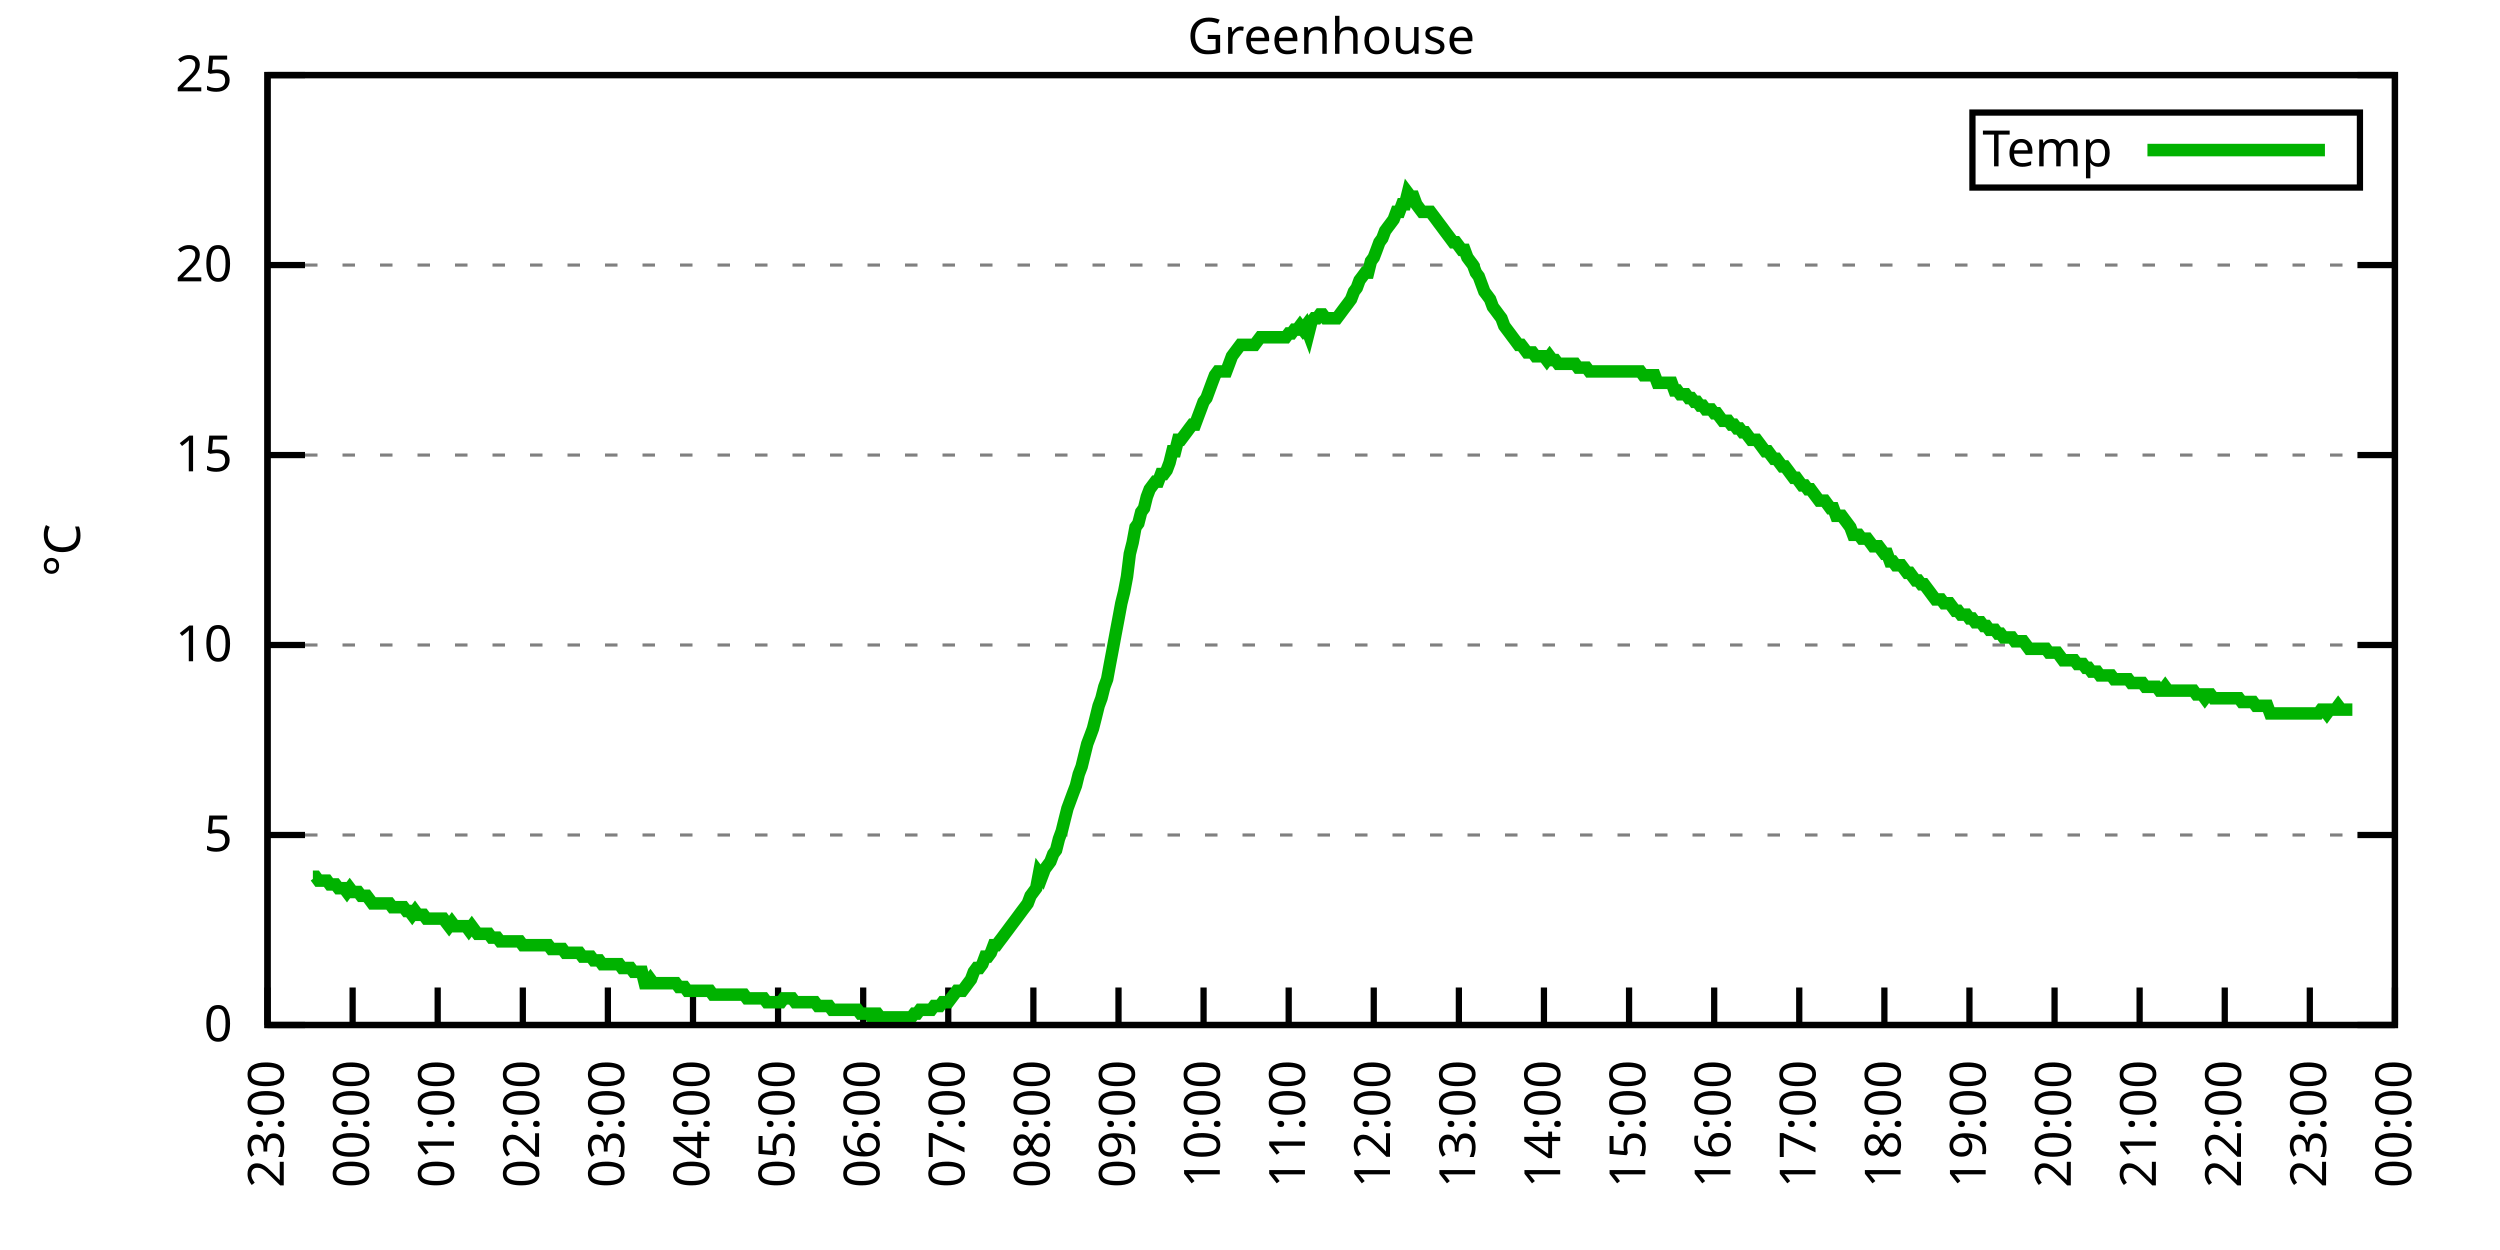
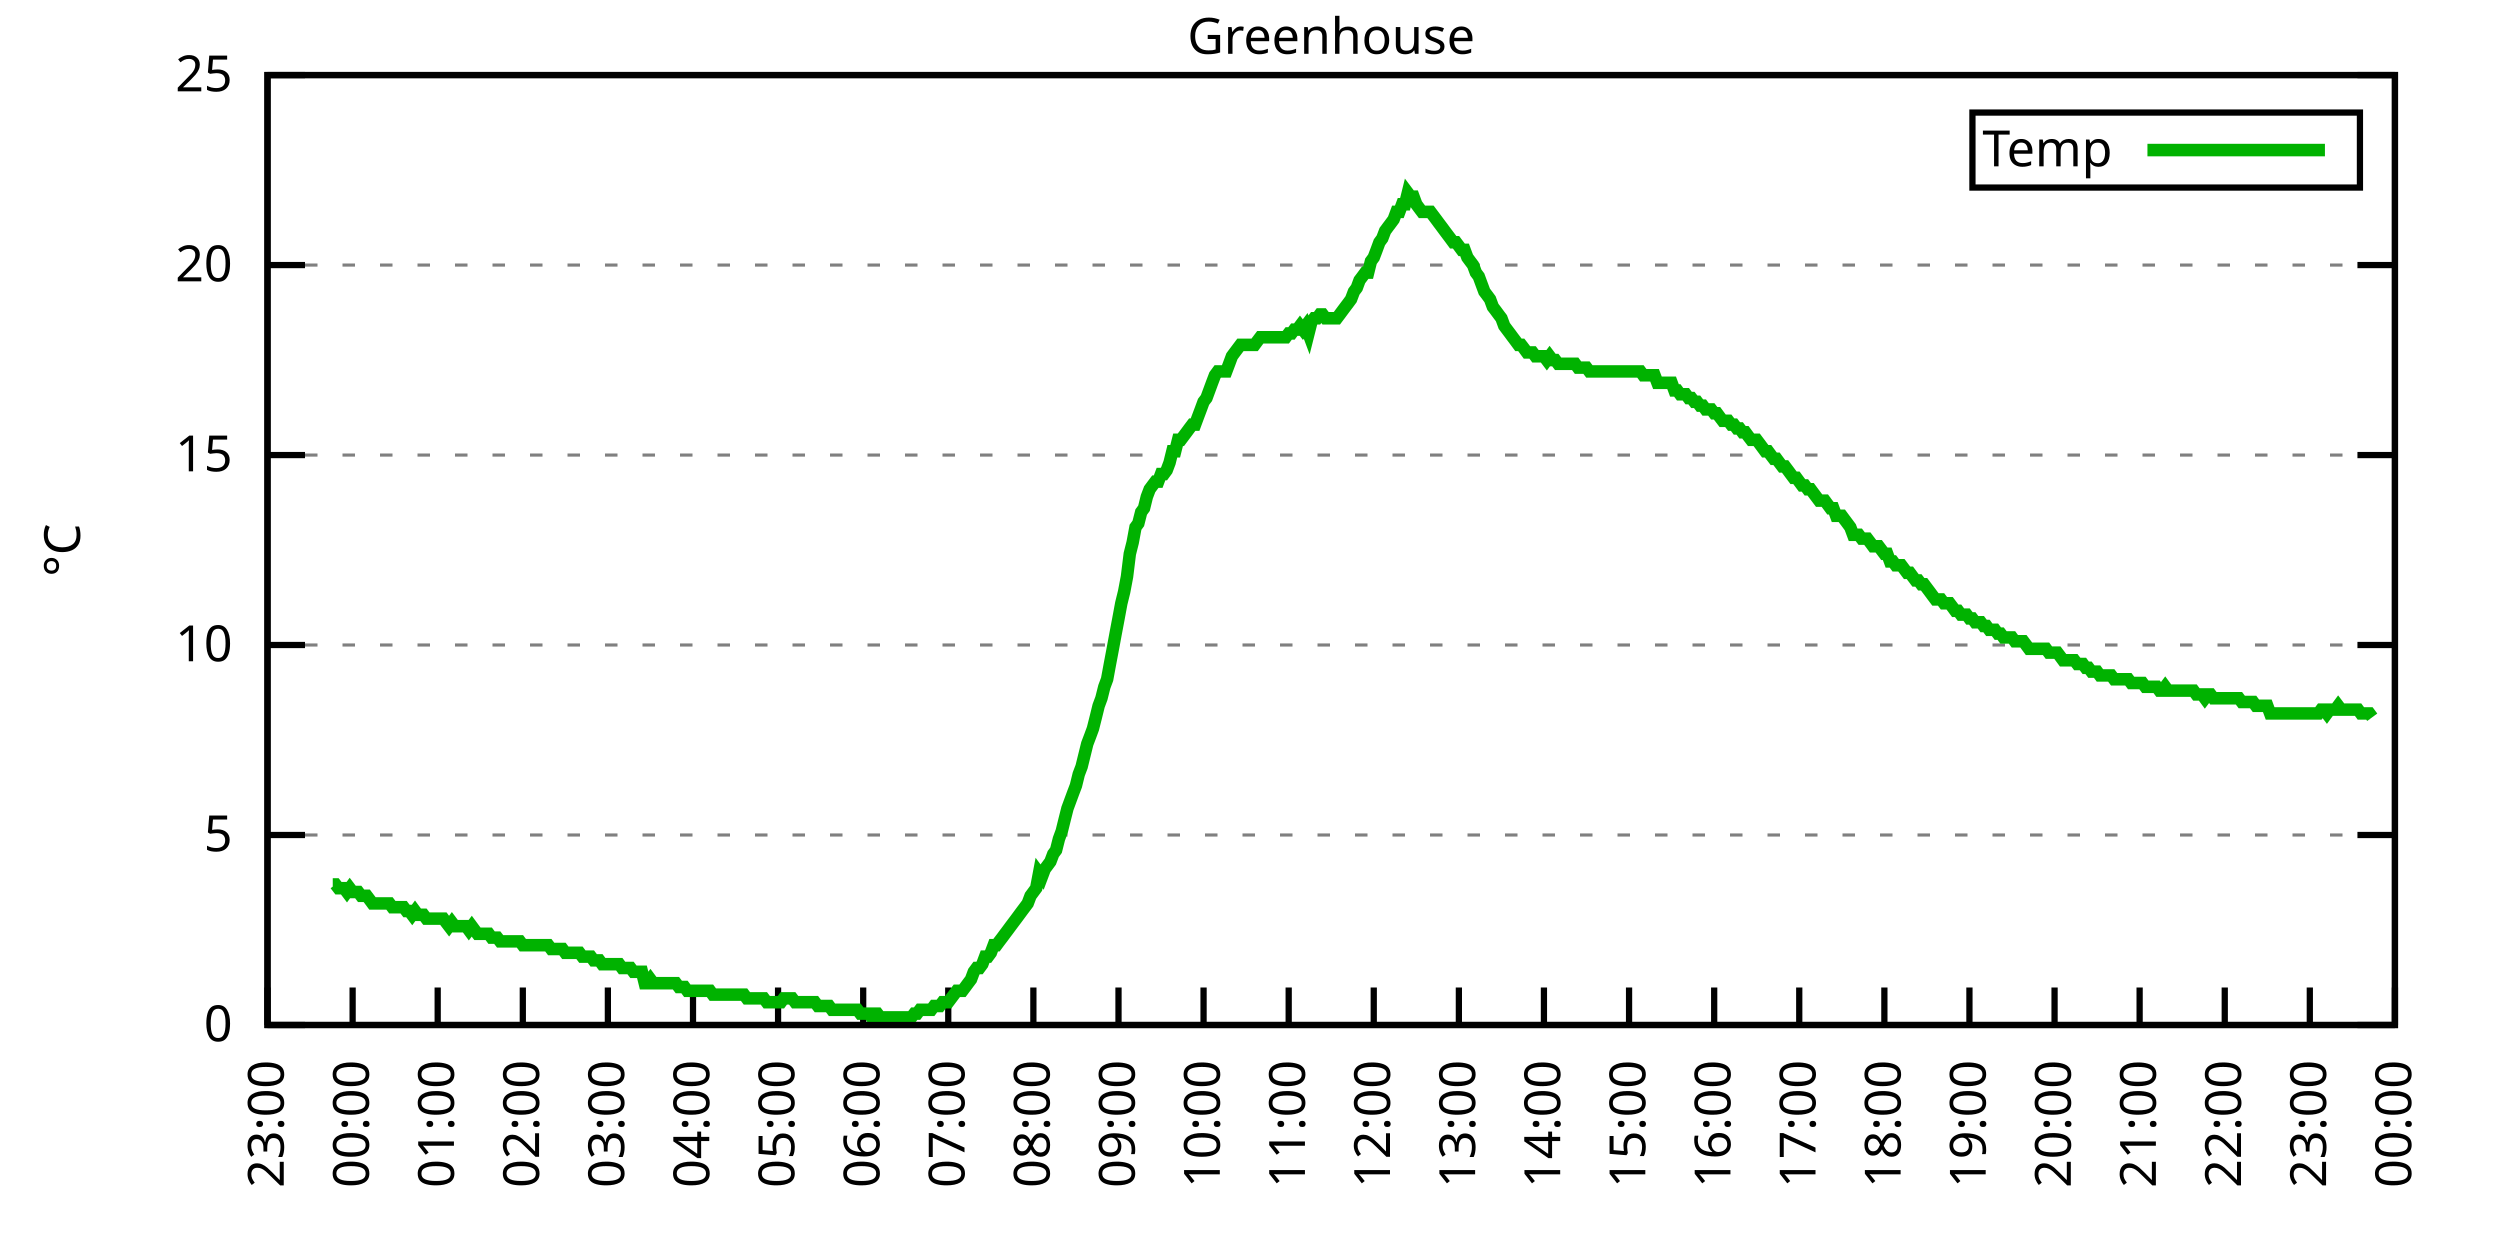
<svg xmlns="http://www.w3.org/2000/svg" xmlns:xlink="http://www.w3.org/1999/xlink" width="400" height="200" viewBox="0 0 400 200">
  <g id="gnuplot_canvas">
    <rect x="0" y="0" width="400" height="200" fill="none" />
    <defs>
      <circle id="gpDot" r="0.5" stroke-width="0.5" stroke="currentColor" />
      <path id="gpPt0" stroke-width="0.333" stroke="currentColor" d="M-1,0 h2 M0,-1 v2" />
      <path id="gpPt1" stroke-width="0.333" stroke="currentColor" d="M-1,-1 L1,1 M1,-1 L-1,1" />
      <path id="gpPt2" stroke-width="0.333" stroke="currentColor" d="M-1,0 L1,0 M0,-1 L0,1 M-1,-1 L1,1 M-1,1 L1,-1" />
      <rect id="gpPt3" stroke-width="0.333" stroke="currentColor" x="-1" y="-1" width="2" height="2" />
      <rect id="gpPt4" stroke-width="0.333" stroke="currentColor" fill="currentColor" x="-1" y="-1" width="2" height="2" />
      <circle id="gpPt5" stroke-width="0.333" stroke="currentColor" cx="0" cy="0" r="1" />
      <use xlink:href="#gpPt5" id="gpPt6" fill="currentColor" stroke="none" />
      <path id="gpPt7" stroke-width="0.333" stroke="currentColor" d="M0,-1.33 L-1.33,0.67 L1.33,0.67 z" />
      <use xlink:href="#gpPt7" id="gpPt8" fill="currentColor" stroke="none" />
      <use xlink:href="#gpPt7" id="gpPt9" stroke="currentColor" transform="rotate(180)" />
      <use xlink:href="#gpPt9" id="gpPt10" fill="currentColor" stroke="none" />
      <use xlink:href="#gpPt3" id="gpPt11" stroke="currentColor" transform="rotate(45)" />
      <use xlink:href="#gpPt11" id="gpPt12" fill="currentColor" stroke="none" />
      <path id="gpPt13" stroke-width="0.333" stroke="currentColor" d="M0,1.330 L1.265,0.411 L0.782,-1.067 L-0.782,-1.076 L-1.265,0.411 z" />
      <use xlink:href="#gpPt13" id="gpPt14" fill="currentColor" stroke="none" />
      <filter id="textbox" filterUnits="objectBoundingBox" x="0" y="0" height="1" width="1">
        <feFlood flood-color="white" flood-opacity="1" result="bgnd" />
        <feComposite in="SourceGraphic" in2="bgnd" operator="atop" />
      </filter>
      <filter id="greybox" filterUnits="objectBoundingBox" x="0" y="0" height="1" width="1">
        <feFlood flood-color="lightgrey" flood-opacity="1" result="grey" />
        <feComposite in="SourceGraphic" in2="grey" operator="atop" />
      </filter>
    </defs>
    <g fill="none" color="white" stroke="currentColor" stroke-width="1.00" stroke-linecap="butt" stroke-linejoin="miter">
</g>
    <g fill="none" color="black" stroke="currentColor" stroke-width="1.00" stroke-linecap="butt" stroke-linejoin="miter">
      <g stroke="none" shape-rendering="crispEdges">
        <polygon fill="rgb(255, 255, 255)" points="42.80,164.00 383.18,164.00 383.18,12.02 42.80,12.02 " />
      </g>
    </g>
    <g fill="none" color="black" stroke="currentColor" stroke-width="1.00" stroke-linecap="butt" stroke-linejoin="miter">
</g>
    <g fill="none" color="black" stroke="black" stroke-width="0.50" stroke-linecap="butt" stroke-linejoin="miter">
</g>
    <g fill="none" color="gray" stroke="currentColor" stroke-width="0.50" stroke-linecap="butt" stroke-linejoin="miter">
      <path stroke="gray" stroke-dasharray="2,4" class="gridline" d="M42.80,164.00 L383.19,164.00  " />
    </g>
    <g fill="none" color="gray" stroke="gray" stroke-width="1.00" stroke-linecap="butt" stroke-linejoin="miter">
</g>
    <g fill="none" color="black" stroke="currentColor" stroke-width="1.00" stroke-linecap="butt" stroke-linejoin="miter">
      <path stroke="black" d="M42.80,164.00 L48.80,164.00 M383.19,164.00 L377.19,164.00  " />
      <g transform="translate(37.20,166.60)" stroke="none" fill="black" font-family="Sans" font-size="8.00" text-anchor="end">
        <text>
          <tspan font-family="Sans"> 0</tspan>
        </text>
      </g>
    </g>
    <g fill="none" color="black" stroke="currentColor" stroke-width="1.00" stroke-linecap="butt" stroke-linejoin="miter">
</g>
    <g fill="none" color="black" stroke="black" stroke-width="0.50" stroke-linecap="butt" stroke-linejoin="miter">
</g>
    <g fill="none" color="gray" stroke="currentColor" stroke-width="0.50" stroke-linecap="butt" stroke-linejoin="miter">
      <path stroke="gray" stroke-dasharray="2,4" class="gridline" d="M42.80,133.60 L383.19,133.60  " />
    </g>
    <g fill="none" color="gray" stroke="gray" stroke-width="1.00" stroke-linecap="butt" stroke-linejoin="miter">
</g>
    <g fill="none" color="black" stroke="currentColor" stroke-width="1.00" stroke-linecap="butt" stroke-linejoin="miter">
      <path stroke="black" d="M42.80,133.60 L48.80,133.60 M383.19,133.60 L377.19,133.60  " />
      <g transform="translate(37.20,136.20)" stroke="none" fill="black" font-family="Sans" font-size="8.00" text-anchor="end">
        <text>
          <tspan font-family="Sans"> 5</tspan>
        </text>
      </g>
    </g>
    <g fill="none" color="black" stroke="currentColor" stroke-width="1.00" stroke-linecap="butt" stroke-linejoin="miter">
</g>
    <g fill="none" color="black" stroke="black" stroke-width="0.50" stroke-linecap="butt" stroke-linejoin="miter">
</g>
    <g fill="none" color="gray" stroke="currentColor" stroke-width="0.50" stroke-linecap="butt" stroke-linejoin="miter">
      <path stroke="gray" stroke-dasharray="2,4" class="gridline" d="M42.80,103.20 L383.19,103.20  " />
    </g>
    <g fill="none" color="gray" stroke="gray" stroke-width="1.00" stroke-linecap="butt" stroke-linejoin="miter">
</g>
    <g fill="none" color="black" stroke="currentColor" stroke-width="1.00" stroke-linecap="butt" stroke-linejoin="miter">
      <path stroke="black" d="M42.80,103.20 L48.80,103.20 M383.19,103.20 L377.19,103.20  " />
      <g transform="translate(37.20,105.80)" stroke="none" fill="black" font-family="Sans" font-size="8.00" text-anchor="end">
        <text>
          <tspan font-family="Sans"> 10</tspan>
        </text>
      </g>
    </g>
    <g fill="none" color="black" stroke="currentColor" stroke-width="1.00" stroke-linecap="butt" stroke-linejoin="miter">
</g>
    <g fill="none" color="black" stroke="black" stroke-width="0.50" stroke-linecap="butt" stroke-linejoin="miter">
</g>
    <g fill="none" color="gray" stroke="currentColor" stroke-width="0.50" stroke-linecap="butt" stroke-linejoin="miter">
      <path stroke="gray" stroke-dasharray="2,4" class="gridline" d="M42.80,72.81 L383.19,72.81  " />
    </g>
    <g fill="none" color="gray" stroke="gray" stroke-width="1.00" stroke-linecap="butt" stroke-linejoin="miter">
</g>
    <g fill="none" color="black" stroke="currentColor" stroke-width="1.00" stroke-linecap="butt" stroke-linejoin="miter">
      <path stroke="black" d="M42.80,72.81 L48.80,72.81 M383.19,72.81 L377.19,72.81  " />
      <g transform="translate(37.20,75.41)" stroke="none" fill="black" font-family="Sans" font-size="8.00" text-anchor="end">
        <text>
          <tspan font-family="Sans"> 15</tspan>
        </text>
      </g>
    </g>
    <g fill="none" color="black" stroke="currentColor" stroke-width="1.00" stroke-linecap="butt" stroke-linejoin="miter">
</g>
    <g fill="none" color="black" stroke="black" stroke-width="0.50" stroke-linecap="butt" stroke-linejoin="miter">
</g>
    <g fill="none" color="gray" stroke="currentColor" stroke-width="0.50" stroke-linecap="butt" stroke-linejoin="miter">
      <path stroke="gray" stroke-dasharray="2,4" class="gridline" d="M42.80,42.41 L383.19,42.41  " />
    </g>
    <g fill="none" color="gray" stroke="gray" stroke-width="1.00" stroke-linecap="butt" stroke-linejoin="miter">
</g>
    <g fill="none" color="black" stroke="currentColor" stroke-width="1.00" stroke-linecap="butt" stroke-linejoin="miter">
      <path stroke="black" d="M42.80,42.41 L48.80,42.41 M383.19,42.41 L377.19,42.41  " />
      <g transform="translate(37.20,45.01)" stroke="none" fill="black" font-family="Sans" font-size="8.00" text-anchor="end">
        <text>
          <tspan font-family="Sans"> 20</tspan>
        </text>
      </g>
    </g>
    <g fill="none" color="black" stroke="currentColor" stroke-width="1.00" stroke-linecap="butt" stroke-linejoin="miter">
</g>
    <g fill="none" color="black" stroke="black" stroke-width="0.50" stroke-linecap="butt" stroke-linejoin="miter">
</g>
    <g fill="none" color="gray" stroke="currentColor" stroke-width="0.50" stroke-linecap="butt" stroke-linejoin="miter">
      <path stroke="gray" stroke-dasharray="2,4" class="gridline" d="M42.80,12.01 L383.19,12.01  " />
    </g>
    <g fill="none" color="gray" stroke="gray" stroke-width="1.00" stroke-linecap="butt" stroke-linejoin="miter">
</g>
    <g fill="none" color="black" stroke="currentColor" stroke-width="1.00" stroke-linecap="butt" stroke-linejoin="miter">
      <path stroke="black" d="M42.80,12.01 L48.80,12.01 M383.19,12.01 L377.19,12.01  " />
      <g transform="translate(37.20,14.61)" stroke="none" fill="black" font-family="Sans" font-size="8.00" text-anchor="end">
        <text>
          <tspan font-family="Sans"> 25</tspan>
        </text>
      </g>
    </g>
    <g fill="none" color="black" stroke="currentColor" stroke-width="1.00" stroke-linecap="butt" stroke-linejoin="miter">
      <path stroke="black" d="M42.80,164.00 L42.80,158.00  " />
      <g transform="translate(45.40,169.60) rotate(270.00)" stroke="none" fill="black" font-family="Sans" font-size="8.00" text-anchor="end">
        <text>
          <tspan font-family="Sans">23:00</tspan>
        </text>
      </g>
    </g>
    <g fill="none" color="black" stroke="currentColor" stroke-width="1.00" stroke-linecap="butt" stroke-linejoin="miter">
      <path stroke="black" d="M56.42,164.00 L56.42,158.00  " />
      <g transform="translate(59.02,169.60) rotate(270.00)" stroke="none" fill="black" font-family="Sans" font-size="8.00" text-anchor="end">
        <text>
          <tspan font-family="Sans">00:00</tspan>
        </text>
      </g>
    </g>
    <g fill="none" color="black" stroke="currentColor" stroke-width="1.00" stroke-linecap="butt" stroke-linejoin="miter">
      <path stroke="black" d="M70.03,164.00 L70.03,158.00  " />
      <g transform="translate(72.63,169.60) rotate(270.00)" stroke="none" fill="black" font-family="Sans" font-size="8.00" text-anchor="end">
        <text>
          <tspan font-family="Sans">01:00</tspan>
        </text>
      </g>
    </g>
    <g fill="none" color="black" stroke="currentColor" stroke-width="1.00" stroke-linecap="butt" stroke-linejoin="miter">
      <path stroke="black" d="M83.65,164.00 L83.65,158.00  " />
      <g transform="translate(86.25,169.60) rotate(270.00)" stroke="none" fill="black" font-family="Sans" font-size="8.00" text-anchor="end">
        <text>
          <tspan font-family="Sans">02:00</tspan>
        </text>
      </g>
    </g>
    <g fill="none" color="black" stroke="currentColor" stroke-width="1.00" stroke-linecap="butt" stroke-linejoin="miter">
      <path stroke="black" d="M97.26,164.00 L97.26,158.00  " />
      <g transform="translate(99.86,169.60) rotate(270.00)" stroke="none" fill="black" font-family="Sans" font-size="8.00" text-anchor="end">
        <text>
          <tspan font-family="Sans">03:00</tspan>
        </text>
      </g>
    </g>
    <g fill="none" color="black" stroke="currentColor" stroke-width="1.00" stroke-linecap="butt" stroke-linejoin="miter">
      <path stroke="black" d="M110.88,164.00 L110.88,158.00  " />
      <g transform="translate(113.48,169.60) rotate(270.00)" stroke="none" fill="black" font-family="Sans" font-size="8.00" text-anchor="end">
        <text>
          <tspan font-family="Sans">04:00</tspan>
        </text>
      </g>
    </g>
    <g fill="none" color="black" stroke="currentColor" stroke-width="1.00" stroke-linecap="butt" stroke-linejoin="miter">
      <path stroke="black" d="M124.49,164.00 L124.49,158.00  " />
      <g transform="translate(127.09,169.60) rotate(270.00)" stroke="none" fill="black" font-family="Sans" font-size="8.00" text-anchor="end">
        <text>
          <tspan font-family="Sans">05:00</tspan>
        </text>
      </g>
    </g>
    <g fill="none" color="black" stroke="currentColor" stroke-width="1.00" stroke-linecap="butt" stroke-linejoin="miter">
      <path stroke="black" d="M138.11,164.00 L138.11,158.00  " />
      <g transform="translate(140.71,169.60) rotate(270.00)" stroke="none" fill="black" font-family="Sans" font-size="8.00" text-anchor="end">
        <text>
          <tspan font-family="Sans">06:00</tspan>
        </text>
      </g>
    </g>
    <g fill="none" color="black" stroke="currentColor" stroke-width="1.00" stroke-linecap="butt" stroke-linejoin="miter">
      <path stroke="black" d="M151.72,164.00 L151.72,158.00  " />
      <g transform="translate(154.32,169.60) rotate(270.00)" stroke="none" fill="black" font-family="Sans" font-size="8.00" text-anchor="end">
        <text>
          <tspan font-family="Sans">07:00</tspan>
        </text>
      </g>
    </g>
    <g fill="none" color="black" stroke="currentColor" stroke-width="1.00" stroke-linecap="butt" stroke-linejoin="miter">
      <path stroke="black" d="M165.34,164.00 L165.34,158.00  " />
      <g transform="translate(167.94,169.60) rotate(270.00)" stroke="none" fill="black" font-family="Sans" font-size="8.00" text-anchor="end">
        <text>
          <tspan font-family="Sans">08:00</tspan>
        </text>
      </g>
    </g>
    <g fill="none" color="black" stroke="currentColor" stroke-width="1.00" stroke-linecap="butt" stroke-linejoin="miter">
      <path stroke="black" d="M178.96,164.00 L178.96,158.00  " />
      <g transform="translate(181.56,169.60) rotate(270.00)" stroke="none" fill="black" font-family="Sans" font-size="8.00" text-anchor="end">
        <text>
          <tspan font-family="Sans">09:00</tspan>
        </text>
      </g>
    </g>
    <g fill="none" color="black" stroke="currentColor" stroke-width="1.00" stroke-linecap="butt" stroke-linejoin="miter">
      <path stroke="black" d="M192.57,164.00 L192.57,158.00  " />
      <g transform="translate(195.17,169.60) rotate(270.00)" stroke="none" fill="black" font-family="Sans" font-size="8.00" text-anchor="end">
        <text>
          <tspan font-family="Sans">10:00</tspan>
        </text>
      </g>
    </g>
    <g fill="none" color="black" stroke="currentColor" stroke-width="1.00" stroke-linecap="butt" stroke-linejoin="miter">
      <path stroke="black" d="M206.19,164.00 L206.19,158.00  " />
      <g transform="translate(208.79,169.60) rotate(270.00)" stroke="none" fill="black" font-family="Sans" font-size="8.00" text-anchor="end">
        <text>
          <tspan font-family="Sans">11:00</tspan>
        </text>
      </g>
    </g>
    <g fill="none" color="black" stroke="currentColor" stroke-width="1.00" stroke-linecap="butt" stroke-linejoin="miter">
      <path stroke="black" d="M219.80,164.00 L219.80,158.00  " />
      <g transform="translate(222.40,169.60) rotate(270.00)" stroke="none" fill="black" font-family="Sans" font-size="8.00" text-anchor="end">
        <text>
          <tspan font-family="Sans">12:00</tspan>
        </text>
      </g>
    </g>
    <g fill="none" color="black" stroke="currentColor" stroke-width="1.00" stroke-linecap="butt" stroke-linejoin="miter">
      <path stroke="black" d="M233.42,164.00 L233.42,158.00  " />
      <g transform="translate(236.02,169.60) rotate(270.00)" stroke="none" fill="black" font-family="Sans" font-size="8.00" text-anchor="end">
        <text>
          <tspan font-family="Sans">13:00</tspan>
        </text>
      </g>
    </g>
    <g fill="none" color="black" stroke="currentColor" stroke-width="1.00" stroke-linecap="butt" stroke-linejoin="miter">
      <path stroke="black" d="M247.03,164.00 L247.03,158.00  " />
      <g transform="translate(249.63,169.60) rotate(270.00)" stroke="none" fill="black" font-family="Sans" font-size="8.00" text-anchor="end">
        <text>
          <tspan font-family="Sans">14:00</tspan>
        </text>
      </g>
    </g>
    <g fill="none" color="black" stroke="currentColor" stroke-width="1.00" stroke-linecap="butt" stroke-linejoin="miter">
      <path stroke="black" d="M260.65,164.00 L260.65,158.00  " />
      <g transform="translate(263.25,169.60) rotate(270.00)" stroke="none" fill="black" font-family="Sans" font-size="8.00" text-anchor="end">
        <text>
          <tspan font-family="Sans">15:00</tspan>
        </text>
      </g>
    </g>
    <g fill="none" color="black" stroke="currentColor" stroke-width="1.00" stroke-linecap="butt" stroke-linejoin="miter">
      <path stroke="black" d="M274.27,164.00 L274.27,158.00  " />
      <g transform="translate(276.87,169.60) rotate(270.00)" stroke="none" fill="black" font-family="Sans" font-size="8.00" text-anchor="end">
        <text>
          <tspan font-family="Sans">16:00</tspan>
        </text>
      </g>
    </g>
    <g fill="none" color="black" stroke="currentColor" stroke-width="1.00" stroke-linecap="butt" stroke-linejoin="miter">
      <path stroke="black" d="M287.88,164.00 L287.88,158.00  " />
      <g transform="translate(290.48,169.60) rotate(270.00)" stroke="none" fill="black" font-family="Sans" font-size="8.00" text-anchor="end">
        <text>
          <tspan font-family="Sans">17:00</tspan>
        </text>
      </g>
    </g>
    <g fill="none" color="black" stroke="currentColor" stroke-width="1.00" stroke-linecap="butt" stroke-linejoin="miter">
      <path stroke="black" d="M301.50,164.00 L301.50,158.00  " />
      <g transform="translate(304.10,169.60) rotate(270.00)" stroke="none" fill="black" font-family="Sans" font-size="8.00" text-anchor="end">
        <text>
          <tspan font-family="Sans">18:00</tspan>
        </text>
      </g>
    </g>
    <g fill="none" color="black" stroke="currentColor" stroke-width="1.00" stroke-linecap="butt" stroke-linejoin="miter">
      <path stroke="black" d="M315.11,164.00 L315.11,158.00  " />
      <g transform="translate(317.71,169.60) rotate(270.00)" stroke="none" fill="black" font-family="Sans" font-size="8.00" text-anchor="end">
        <text>
          <tspan font-family="Sans">19:00</tspan>
        </text>
      </g>
    </g>
    <g fill="none" color="black" stroke="currentColor" stroke-width="1.00" stroke-linecap="butt" stroke-linejoin="miter">
      <path stroke="black" d="M328.73,164.00 L328.73,158.00  " />
      <g transform="translate(331.33,169.60) rotate(270.00)" stroke="none" fill="black" font-family="Sans" font-size="8.00" text-anchor="end">
        <text>
          <tspan font-family="Sans">20:00</tspan>
        </text>
      </g>
    </g>
    <g fill="none" color="black" stroke="currentColor" stroke-width="1.00" stroke-linecap="butt" stroke-linejoin="miter">
      <path stroke="black" d="M342.34,164.00 L342.34,158.00  " />
      <g transform="translate(344.94,169.60) rotate(270.00)" stroke="none" fill="black" font-family="Sans" font-size="8.00" text-anchor="end">
        <text>
          <tspan font-family="Sans">21:00</tspan>
        </text>
      </g>
    </g>
    <g fill="none" color="black" stroke="currentColor" stroke-width="1.00" stroke-linecap="butt" stroke-linejoin="miter">
      <path stroke="black" d="M355.96,164.00 L355.96,158.00  " />
      <g transform="translate(358.56,169.60) rotate(270.00)" stroke="none" fill="black" font-family="Sans" font-size="8.00" text-anchor="end">
        <text>
          <tspan font-family="Sans">22:00</tspan>
        </text>
      </g>
    </g>
    <g fill="none" color="black" stroke="currentColor" stroke-width="1.00" stroke-linecap="butt" stroke-linejoin="miter">
      <path stroke="black" d="M369.57,164.00 L369.57,158.00  " />
      <g transform="translate(372.17,169.60) rotate(270.00)" stroke="none" fill="black" font-family="Sans" font-size="8.00" text-anchor="end">
        <text>
          <tspan font-family="Sans">23:00</tspan>
        </text>
      </g>
    </g>
    <g fill="none" color="black" stroke="currentColor" stroke-width="1.00" stroke-linecap="butt" stroke-linejoin="miter">
      <path stroke="black" d="M383.19,164.00 L383.19,158.00  " />
      <g transform="translate(385.79,169.60) rotate(270.00)" stroke="none" fill="black" font-family="Sans" font-size="8.00" text-anchor="end">
        <text>
          <tspan font-family="Sans">00:00</tspan>
        </text>
      </g>
    </g>
    <g fill="none" color="black" stroke="currentColor" stroke-width="1.00" stroke-linecap="butt" stroke-linejoin="miter">
</g>
    <g fill="none" color="black" stroke="currentColor" stroke-width="1.00" stroke-linecap="butt" stroke-linejoin="miter">
      <path stroke="black" d="M42.80,12.01 L42.80,164.00 L383.19,164.00 L383.19,12.01 L42.80,12.01 Z  " />
    </g>
    <g fill="none" color="black" stroke="currentColor" stroke-width="1.00" stroke-linecap="butt" stroke-linejoin="miter">
</g>
    <g fill="none" color="black" stroke="currentColor" stroke-width="1.00" stroke-linecap="butt" stroke-linejoin="miter">
      <path stroke="black" d="M315.59,30.01 L315.59,18.01 L377.59,18.01 L377.59,30.01 L315.59,30.01 Z  " />
    </g>
    <g id="Greenhouse_plot_1">
      <g fill="none" color="white" stroke="black" stroke-width="2.00" stroke-linecap="butt" stroke-linejoin="miter">
</g>
      <g fill="none" color="black" stroke="currentColor" stroke-width="2.00" stroke-linecap="butt" stroke-linejoin="miter">
        <g transform="translate(337.99,26.61)" stroke="none" fill="black" font-family="Sans" font-size="8.00" text-anchor="end">
          <text>
            <tspan font-family="Sans">Temp</tspan>
          </text>
        </g>
      </g>
      <g fill="none" color="black" stroke="currentColor" stroke-width="2.00" stroke-linecap="butt" stroke-linejoin="miter">
-         <path stroke="rgb(  0, 178,   0)" d="M343.59,24.01 L371.99,24.01 M50.06,140.29 L50.52,140.29 L50.97,140.90 L51.42,140.90 L51.88,140.90 L52.33,140.90   L52.78,141.51 L53.24,141.51 L53.69,141.51 L54.15,142.11 L54.60,142.11 L55.05,142.11 L55.51,142.72 L55.96,142.11   L56.42,142.72 L56.87,142.72 L57.32,142.72 L57.78,143.33 L58.23,143.33 L58.68,143.33 L59.14,143.94 L59.59,144.55   L60.05,144.55 L60.50,144.55 L60.95,144.55 L61.41,144.55 L61.86,144.55 L62.32,144.55 L62.77,145.15 L63.22,145.15   L63.68,145.15 L64.13,145.15 L64.58,145.15 L65.04,145.76 L65.49,145.76 L65.95,146.37 L66.40,145.76 L66.85,146.37   L67.31,146.37 L67.76,146.37 L68.22,146.98 L68.67,146.98 L69.12,146.98 L69.58,146.98 L70.03,146.98 L70.49,146.98   L70.94,146.98 L71.39,147.59 L71.85,148.19 L72.30,147.59 L72.75,148.19 L73.21,148.19 L73.66,148.19 L74.12,148.19   L74.57,148.19 L75.02,148.80 L75.48,148.19 L75.93,148.80 L76.39,149.41 L76.84,149.41 L77.29,149.41 L77.75,149.41   L78.20,149.41 L78.65,150.02 L79.11,150.02 L79.56,150.02 L80.02,150.62 L80.47,150.62 L80.92,150.62 L81.38,150.62   L81.83,150.62 L82.29,150.62 L82.74,150.62 L83.19,150.62 L83.65,151.23 L84.10,151.23 L84.55,151.23 L85.01,151.23   L85.46,151.23 L85.92,151.23 L86.37,151.23 L86.82,151.23 L87.28,151.23 L87.73,151.23 L88.19,151.84 L88.64,151.84   L89.09,151.84 L89.55,151.84 L90.00,151.84 L90.45,152.45 L90.91,152.45 L91.36,152.45 L91.82,152.45 L92.27,152.45   L92.72,152.45 L93.18,153.06 L93.63,153.06 L94.09,153.06 L94.54,153.06 L94.99,153.66 L95.45,153.66 L95.90,153.66   L96.35,154.27 L96.81,154.27 L97.26,154.27 L97.72,154.27 L98.17,154.27 L98.62,154.27 L99.08,154.27 L99.53,154.88   L99.99,154.88 L100.44,154.88 L100.89,154.88 L101.35,155.49 L101.80,155.49 L102.25,155.49 L102.71,155.49 L103.16,157.31   L103.62,157.31 L104.07,156.70 L104.52,157.31 L104.98,157.31 L105.43,157.31 L105.89,157.31 L106.34,157.31 L106.79,157.31   L107.25,157.31 L107.70,157.31 L108.15,157.31 L108.61,157.92 L109.06,157.92 L109.52,157.92 L109.97,158.53 L110.42,158.53   L110.88,158.53 L111.33,158.53 L111.79,158.53 L112.24,158.53 L112.69,158.53 L113.15,158.53 L113.60,158.53 L114.05,159.14   L114.51,159.14 L114.96,159.14 L115.42,159.14 L115.87,159.14 L116.32,159.14 L116.78,159.14 L117.23,159.14 L117.69,159.14   L118.14,159.14 L118.59,159.14 L119.05,159.14 L119.50,159.74 L119.96,159.74 L120.41,159.74 L120.86,159.74 L121.32,159.74   L121.77,159.74 L122.22,159.74 L122.68,160.35 L123.13,160.35 L123.59,160.35 L124.04,160.35 L124.49,160.35 L124.95,160.35   L125.40,159.74 L125.86,159.74 L126.31,159.74 L126.76,159.74 L127.22,160.35 L127.67,160.35 L128.12,160.35 L128.58,160.35   L129.03,160.35 L129.49,160.35 L129.94,160.35 L130.39,160.35 L130.85,160.96 L131.30,160.96 L131.76,160.96 L132.21,160.96   L132.66,160.96 L133.12,161.57 L133.57,161.57 L134.02,161.57 L134.48,161.57 L134.93,161.57 L135.39,161.57 L135.84,161.57   L136.29,161.57 L136.75,161.57 L137.20,161.57 L137.66,162.18 L138.11,162.18 L138.56,162.18 L139.02,162.18 L139.47,162.78   L139.92,162.18 L140.38,162.18 L140.83,162.78 L141.29,162.78 L141.74,162.78 L142.19,162.78 L142.65,162.78 L143.10,162.78   L143.56,162.78 L144.01,162.78 L144.46,162.78 L144.92,162.78 L145.37,162.78 L145.82,162.78 L146.28,162.18 L146.73,162.18   L147.19,161.57 L147.64,161.57 L148.09,161.57 L148.55,161.57 L149.00,161.57 L149.46,160.96 L149.91,160.96 L150.36,160.96   L150.82,160.35 L151.27,160.35 L151.72,160.35 L152.18,159.74 L152.63,159.14 L153.09,158.53 L153.54,158.53 L153.99,158.53   L154.45,157.92 L154.90,157.31 L155.36,156.70 L155.81,155.49 L156.26,154.88 L156.72,154.88 L157.17,154.27 L157.62,153.06   L158.08,153.06 L158.53,152.45 L158.99,151.23 L159.44,151.23 L159.89,150.62 L160.35,150.02 L160.80,149.41 L161.26,148.80   L161.71,148.19 L162.16,147.59 L162.62,146.98 L163.07,146.37 L163.52,145.76 L163.98,145.15 L164.43,144.55 L164.89,143.33   L165.34,142.72 L165.79,142.11 L166.25,139.68 L166.70,140.29 L167.16,139.07 L167.61,138.47 L168.06,137.86 L168.52,136.64   L168.97,136.03 L169.43,134.21 L169.88,132.99 L170.33,131.17 L170.79,129.35 L171.24,128.13 L171.69,126.91 L172.15,125.70   L172.60,123.87 L173.06,122.66 L173.51,120.83 L173.96,119.01 L174.42,117.80 L174.87,116.58 L175.33,114.76 L175.78,112.93   L176.23,111.72 L176.69,109.89 L177.14,108.68 L177.59,106.24 L178.05,103.81 L178.50,101.38 L178.96,98.95 L179.41,96.52   L179.86,94.69 L180.32,92.26 L180.77,88.61 L181.23,86.79 L181.68,84.36 L182.13,83.75 L182.59,81.93 L183.04,81.32   L183.49,79.49 L183.95,78.28 L184.40,77.67 L184.86,77.06 L185.31,77.06 L185.76,75.85 L186.22,75.85 L186.67,75.24   L187.13,74.02 L187.58,72.20 L188.03,72.20 L188.49,70.37 L188.94,70.37 L189.39,69.77 L189.85,69.16 L190.30,68.55   L190.76,67.94 L191.21,67.94 L191.66,66.73 L192.12,65.51 L192.57,64.29 L193.03,63.69 L193.48,62.47 L193.93,61.25   L194.39,60.04 L194.84,59.43 L195.29,59.43 L195.75,59.43 L196.20,59.43 L196.66,58.21 L197.11,57.00 L197.56,56.39   L198.02,55.78 L198.47,55.18 L198.93,55.18 L199.38,55.18 L199.83,55.18 L200.29,55.18 L200.74,55.18 L201.19,54.57   L201.65,53.96 L202.10,53.96 L202.56,53.96 L203.01,53.96 L203.46,53.96 L203.92,53.96 L204.37,53.96 L204.83,53.96   L205.28,53.96 L205.73,53.96 L206.19,53.35 L206.64,53.35 L207.09,52.74 L207.55,52.74 L208.00,52.14 L208.46,52.74   L208.91,52.14 L209.36,53.35 L209.82,51.53 L210.27,50.92 L210.73,50.92 L211.18,50.31 L211.63,50.31 L212.09,50.92   L212.54,50.92 L213.00,50.92 L213.45,50.92 L213.90,50.92 L214.36,50.31 L214.81,49.70 L215.26,49.10 L215.72,48.49   L216.17,47.88 L216.63,46.66 L217.08,46.06 L217.53,44.84 L217.99,44.23 L218.44,43.62 L218.90,43.62 L219.35,41.80   L219.80,41.19 L220.26,39.98 L220.71,38.76 L221.16,38.15 L221.62,36.94 L222.07,36.33 L222.53,35.72 L222.98,35.11   L223.43,33.90 L223.89,33.90 L224.34,32.68 L224.80,32.68 L225.25,30.86 L225.70,31.46 L226.16,31.46 L226.61,32.68   L227.06,33.29 L227.52,33.90 L227.97,33.90 L228.43,33.90 L228.88,33.90 L229.33,34.50 L229.79,35.11 L230.24,35.72   L230.70,36.33 L231.15,36.94 L231.60,37.54 L232.06,38.15 L232.51,38.76 L232.96,38.76 L233.42,39.37 L233.87,39.98   L234.33,39.98 L234.78,41.19 L235.23,41.80 L235.69,42.41 L236.14,43.62 L236.60,44.23 L237.05,45.45 L237.50,46.66   L237.96,47.27 L238.41,47.88 L238.86,49.10 L239.32,49.70 L239.77,50.31 L240.23,50.92 L240.68,52.14 L241.13,52.74   L241.59,53.35 L242.04,53.96 L242.50,54.57 L242.95,55.18 L243.40,55.18 L243.86,55.78 L244.31,56.39 L244.76,56.39   L245.22,56.39 L245.67,57.00 L246.13,57.00 L246.58,57.00 L247.03,57.00 L247.49,57.61 L247.94,57.00 L248.40,57.61   L248.85,57.61 L249.30,58.21 L249.76,58.21 L250.21,58.21 L250.66,58.21 L251.12,58.21 L251.57,58.21 L252.03,58.21   L252.48,58.82 L252.93,58.82 L253.39,58.82 L253.84,58.82 L254.30,59.43 L254.75,59.43 L255.20,59.43 L255.66,59.43   L256.11,59.43 L256.56,59.43 L257.02,59.43 L257.47,59.43 L257.93,59.43 L258.38,59.43 L258.83,59.43 L259.29,59.43   L259.74,59.43 L260.20,59.43 L260.65,59.43 L261.10,59.43 L261.56,59.43 L262.01,59.43 L262.47,59.43 L262.92,60.04   L263.37,60.04 L263.83,60.04 L264.28,60.04 L264.73,60.04 L265.19,61.25 L265.64,61.25 L266.10,61.25 L266.55,61.25   L267.00,61.25 L267.46,61.25 L267.91,62.47 L268.37,62.47 L268.82,63.08 L269.27,63.08 L269.73,63.08 L270.18,63.69   L270.63,63.69 L271.09,64.29 L271.54,64.29 L272.00,64.90 L272.45,64.90 L272.90,65.51 L273.36,65.51 L273.81,65.51   L274.27,66.12 L274.72,66.12 L275.17,66.73 L275.63,67.33 L276.08,67.33 L276.53,67.33 L276.99,67.94 L277.44,67.94   L277.90,68.55 L278.35,68.55 L278.80,69.16 L279.26,69.16 L279.71,69.77 L280.17,70.37 L280.62,70.37 L281.07,70.37   L281.53,70.98 L281.98,71.59 L282.43,72.20 L282.89,72.20 L283.34,72.81 L283.80,73.41 L284.25,73.41 L284.70,74.02   L285.16,74.63 L285.61,74.63 L286.07,75.24 L286.52,75.85 L286.97,76.45 L287.43,76.45 L287.88,77.06 L288.33,77.67   L288.79,77.67 L289.24,78.28 L289.70,78.28 L290.15,78.89 L290.60,79.49 L291.06,80.10 L291.51,80.10 L291.97,80.10   L292.42,80.71 L292.87,81.32 L293.33,81.32 L293.78,82.53 L294.23,82.53 L294.69,82.53 L295.14,83.14 L295.60,83.75   L296.05,84.36 L296.50,85.57 L296.96,85.57 L297.41,85.57 L297.87,86.18 L298.32,86.18 L298.77,86.18 L299.23,86.79   L299.68,87.40 L300.13,87.40 L300.59,87.40 L301.04,88.00 L301.50,88.61 L301.95,88.61 L302.40,89.83 L302.86,89.83   L303.31,90.44 L303.77,90.44 L304.22,90.44 L304.67,91.04 L305.13,91.65 L305.58,91.65 L306.03,92.26 L306.49,92.87   L306.94,92.87 L307.40,93.48 L307.85,93.48 L308.30,94.08 L308.76,94.69 L309.21,95.30 L309.67,95.91 L310.12,95.91   L310.57,95.91 L311.03,96.52 L311.48,96.52 L311.94,96.52 L312.39,97.12 L312.84,97.73 L313.30,97.73 L313.75,98.34   L314.20,98.34 L314.66,98.34 L315.11,98.95 L315.57,98.95 L316.02,99.56 L316.47,99.56 L316.93,99.56 L317.38,100.16   L317.84,100.16 L318.29,100.77 L318.74,100.77 L319.20,100.77 L319.65,101.38 L320.10,101.38 L320.56,101.99 L321.01,101.99   L321.47,101.99 L321.92,101.99 L322.37,102.60 L322.83,102.60 L323.28,102.60 L323.74,102.60 L324.19,103.20 L324.64,103.81   L325.10,103.81 L325.55,103.81 L326.00,103.81 L326.46,103.81 L326.91,103.81 L327.37,103.81 L327.82,104.42 L328.27,104.42   L328.73,104.42 L329.18,104.42 L329.64,105.03 L330.09,105.64 L330.54,105.64 L331.00,105.64 L331.45,105.64 L331.90,105.64   L332.36,106.24 L332.81,106.24 L333.27,106.24 L333.72,106.85 L334.17,106.85 L334.63,107.46 L335.08,107.46 L335.54,107.46   L335.99,108.07 L336.44,108.07 L336.90,108.07 L337.35,108.07 L337.80,108.07 L338.26,108.68 L338.71,108.68 L339.17,108.68   L339.62,108.68 L340.07,108.68 L340.53,108.68 L340.98,109.28 L341.44,109.28 L341.89,109.28 L342.34,109.28 L342.80,109.28   L343.25,109.89 L343.70,109.89 L344.16,109.89 L344.61,109.89 L345.07,109.89 L345.52,110.50 L345.97,110.50 L346.43,109.89   L346.88,110.50 L347.34,110.50 L347.79,110.50 L348.24,110.50 L348.70,110.50 L349.15,110.50 L349.60,110.50 L350.06,110.50   L350.51,110.50 L350.97,110.50 L351.42,111.11 L351.87,111.11 L352.33,111.11 L352.78,111.72 L353.24,111.11 L353.69,111.11   L354.14,111.72 L354.60,111.72 L355.05,111.72 L355.50,111.72 L355.96,111.72 L356.41,111.72 L356.87,111.72 L357.32,111.72   L357.77,111.72 L358.23,111.72 L358.68,112.32 L359.14,112.32 L359.59,112.32 L360.04,112.32 L360.50,112.32 L360.95,112.93   L361.41,112.93 L361.86,112.93 L362.31,112.93 L362.77,112.93 L363.22,114.15 L363.67,114.15 L364.13,114.15 L364.58,114.15   L365.04,114.15 L365.49,114.15 L365.94,114.15 L366.40,114.15 L366.85,114.15 L367.31,114.15 L367.76,114.15 L368.21,114.15   L368.67,114.15 L369.12,114.15 L369.57,114.15 L370.03,114.15 L370.48,114.15 L370.94,114.15 L371.39,113.54 L371.84,113.54   L372.30,114.15 L372.75,113.54 L373.21,113.54 L373.66,113.54 L374.11,112.93 L374.57,113.54 L375.02,113.54 L375.47,113.54   L375.93,113.54 L376.38,113.54  " />
+         <path stroke="rgb(  0, 178,   0)" d="M343.59,24.01 L371.99,24.01 M53.24,141.51 L53.69,141.51 L54.15,142.11 L54.60,142.11 L55.05,142.11 L55.51,142.72   L55.96,142.11 L56.42,142.72 L56.87,142.72 L57.32,142.72 L57.78,143.33 L58.23,143.33 L58.68,143.33 L59.14,143.94   L59.59,144.55 L60.05,144.55 L60.50,144.55 L60.95,144.55 L61.41,144.55 L61.86,144.55 L62.32,144.55 L62.77,145.15   L63.22,145.15 L63.68,145.15 L64.13,145.15 L64.58,145.15 L65.04,145.76 L65.49,145.76 L65.95,146.37 L66.40,145.76   L66.85,146.37 L67.31,146.37 L67.76,146.37 L68.22,146.98 L68.67,146.98 L69.12,146.98 L69.58,146.98 L70.03,146.98   L70.49,146.98 L70.94,146.98 L71.39,147.59 L71.85,148.19 L72.30,147.59 L72.75,148.19 L73.21,148.19 L73.66,148.19   L74.12,148.19 L74.57,148.19 L75.02,148.80 L75.48,148.19 L75.93,148.80 L76.39,149.41 L76.84,149.41 L77.29,149.41   L77.75,149.41 L78.20,149.41 L78.65,150.02 L79.11,150.02 L79.56,150.02 L80.02,150.62 L80.47,150.62 L80.92,150.62   L81.38,150.62 L81.83,150.62 L82.29,150.62 L82.74,150.62 L83.19,150.62 L83.65,151.23 L84.10,151.23 L84.55,151.23   L85.01,151.23 L85.46,151.23 L85.92,151.23 L86.37,151.23 L86.82,151.23 L87.28,151.23 L87.73,151.23 L88.19,151.84   L88.64,151.84 L89.09,151.84 L89.55,151.84 L90.00,151.84 L90.45,152.45 L90.91,152.45 L91.36,152.45 L91.82,152.45   L92.27,152.45 L92.72,152.45 L93.18,153.06 L93.63,153.06 L94.09,153.06 L94.54,153.06 L94.99,153.66 L95.45,153.66   L95.90,153.66 L96.35,154.27 L96.81,154.27 L97.26,154.27 L97.72,154.27 L98.17,154.27 L98.62,154.27 L99.08,154.27   L99.53,154.88 L99.99,154.88 L100.44,154.88 L100.89,154.88 L101.35,155.49 L101.80,155.49 L102.25,155.49 L102.71,155.49   L103.16,157.31 L103.62,157.31 L104.07,156.70 L104.52,157.31 L104.98,157.31 L105.43,157.31 L105.89,157.31 L106.34,157.31   L106.79,157.31 L107.25,157.31 L107.70,157.31 L108.15,157.31 L108.61,157.92 L109.06,157.92 L109.52,157.92 L109.97,158.53   L110.42,158.53 L110.88,158.53 L111.33,158.53 L111.79,158.53 L112.24,158.53 L112.69,158.53 L113.15,158.53 L113.60,158.53   L114.05,159.14 L114.51,159.14 L114.96,159.14 L115.42,159.14 L115.87,159.14 L116.32,159.14 L116.78,159.14 L117.23,159.14   L117.69,159.14 L118.14,159.14 L118.59,159.14 L119.05,159.14 L119.50,159.74 L119.96,159.74 L120.41,159.74 L120.86,159.74   L121.32,159.74 L121.77,159.74 L122.22,159.74 L122.68,160.35 L123.13,160.35 L123.59,160.35 L124.04,160.35 L124.49,160.35   L124.95,160.35 L125.40,159.74 L125.86,159.74 L126.31,159.74 L126.76,159.74 L127.22,160.35 L127.67,160.35 L128.12,160.35   L128.58,160.35 L129.03,160.35 L129.49,160.35 L129.94,160.35 L130.39,160.35 L130.85,160.96 L131.30,160.96 L131.76,160.96   L132.21,160.96 L132.66,160.96 L133.12,161.57 L133.57,161.57 L134.02,161.57 L134.48,161.57 L134.93,161.57 L135.39,161.57   L135.84,161.57 L136.29,161.57 L136.75,161.57 L137.20,161.57 L137.66,162.18 L138.11,162.18 L138.56,162.18 L139.02,162.18   L139.47,162.78 L139.92,162.18 L140.38,162.18 L140.83,162.78 L141.29,162.78 L141.74,162.78 L142.19,162.78 L142.65,162.78   L143.10,162.78 L143.56,162.78 L144.01,162.78 L144.46,162.78 L144.92,162.78 L145.37,162.78 L145.82,162.78 L146.28,162.18   L146.73,162.18 L147.19,161.57 L147.64,161.57 L148.09,161.57 L148.55,161.57 L149.00,161.57 L149.46,160.96 L149.91,160.96   L150.36,160.96 L150.82,160.35 L151.27,160.35 L151.72,160.35 L152.18,159.74 L152.63,159.14 L153.09,158.53 L153.54,158.53   L153.99,158.53 L154.45,157.92 L154.90,157.31 L155.36,156.70 L155.81,155.49 L156.26,154.88 L156.72,154.88 L157.17,154.27   L157.62,153.06 L158.08,153.06 L158.53,152.45 L158.99,151.23 L159.44,151.23 L159.89,150.62 L160.35,150.02 L160.80,149.41   L161.26,148.80 L161.71,148.19 L162.16,147.59 L162.62,146.98 L163.07,146.37 L163.52,145.76 L163.98,145.15 L164.43,144.55   L164.89,143.33 L165.34,142.72 L165.79,142.11 L166.25,139.68 L166.70,140.29 L167.16,139.07 L167.61,138.47 L168.06,137.86   L168.52,136.64 L168.97,136.03 L169.43,134.21 L169.88,132.99 L170.33,131.17 L170.79,129.35 L171.24,128.13 L171.69,126.91   L172.15,125.70 L172.60,123.87 L173.06,122.66 L173.51,120.83 L173.96,119.01 L174.42,117.80 L174.87,116.58 L175.33,114.76   L175.78,112.93 L176.23,111.72 L176.69,109.89 L177.14,108.68 L177.59,106.24 L178.05,103.81 L178.50,101.38 L178.96,98.95   L179.41,96.52 L179.86,94.69 L180.32,92.26 L180.77,88.61 L181.23,86.79 L181.68,84.36 L182.13,83.75 L182.59,81.93   L183.04,81.32 L183.49,79.49 L183.95,78.28 L184.40,77.67 L184.86,77.06 L185.31,77.06 L185.76,75.85 L186.22,75.85   L186.67,75.24 L187.13,74.02 L187.58,72.20 L188.03,72.20 L188.49,70.37 L188.94,70.37 L189.39,69.77 L189.85,69.16   L190.30,68.55 L190.76,67.94 L191.21,67.94 L191.66,66.73 L192.12,65.51 L192.57,64.29 L193.03,63.69 L193.48,62.47   L193.93,61.25 L194.39,60.04 L194.84,59.43 L195.29,59.43 L195.75,59.43 L196.20,59.43 L196.66,58.21 L197.11,57.00   L197.56,56.39 L198.02,55.78 L198.47,55.18 L198.93,55.18 L199.38,55.18 L199.83,55.18 L200.29,55.18 L200.74,55.18   L201.19,54.57 L201.65,53.96 L202.10,53.96 L202.56,53.96 L203.01,53.96 L203.46,53.96 L203.92,53.96 L204.37,53.96   L204.83,53.96 L205.28,53.96 L205.73,53.96 L206.19,53.35 L206.64,53.35 L207.09,52.74 L207.55,52.74 L208.00,52.14   L208.46,52.74 L208.91,52.14 L209.36,53.35 L209.82,51.53 L210.27,50.92 L210.73,50.92 L211.18,50.31 L211.63,50.31   L212.09,50.92 L212.54,50.92 L213.00,50.92 L213.45,50.92 L213.90,50.92 L214.36,50.31 L214.81,49.70 L215.26,49.10   L215.72,48.49 L216.17,47.88 L216.63,46.66 L217.08,46.06 L217.53,44.84 L217.99,44.23 L218.44,43.62 L218.90,43.62   L219.35,41.80 L219.80,41.19 L220.26,39.98 L220.71,38.76 L221.16,38.15 L221.62,36.94 L222.07,36.33 L222.53,35.72   L222.98,35.11 L223.43,33.90 L223.89,33.90 L224.34,32.68 L224.80,32.68 L225.25,30.86 L225.70,31.46 L226.16,31.46   L226.61,32.68 L227.06,33.29 L227.52,33.90 L227.97,33.90 L228.43,33.90 L228.88,33.90 L229.33,34.50 L229.79,35.11   L230.24,35.72 L230.70,36.33 L231.15,36.94 L231.60,37.54 L232.06,38.15 L232.51,38.76 L232.96,38.76 L233.42,39.37   L233.87,39.98 L234.33,39.98 L234.78,41.19 L235.23,41.80 L235.69,42.41 L236.14,43.62 L236.60,44.23 L237.05,45.45   L237.50,46.66 L237.96,47.27 L238.41,47.88 L238.86,49.10 L239.32,49.70 L239.77,50.31 L240.23,50.92 L240.68,52.14   L241.13,52.74 L241.59,53.35 L242.04,53.96 L242.50,54.57 L242.95,55.18 L243.40,55.18 L243.86,55.78 L244.31,56.39   L244.76,56.39 L245.22,56.39 L245.67,57.00 L246.13,57.00 L246.58,57.00 L247.03,57.00 L247.49,57.61 L247.94,57.00   L248.40,57.61 L248.85,57.61 L249.30,58.21 L249.76,58.21 L250.21,58.21 L250.66,58.21 L251.12,58.21 L251.57,58.21   L252.03,58.21 L252.48,58.82 L252.93,58.82 L253.39,58.82 L253.84,58.82 L254.30,59.43 L254.75,59.43 L255.20,59.43   L255.66,59.43 L256.11,59.43 L256.56,59.43 L257.02,59.43 L257.47,59.43 L257.93,59.43 L258.38,59.43 L258.83,59.43   L259.29,59.43 L259.74,59.43 L260.20,59.43 L260.65,59.43 L261.10,59.43 L261.56,59.43 L262.01,59.43 L262.47,59.43   L262.92,60.04 L263.37,60.04 L263.83,60.04 L264.28,60.04 L264.73,60.04 L265.19,61.25 L265.64,61.25 L266.10,61.25   L266.55,61.25 L267.00,61.25 L267.46,61.25 L267.91,62.47 L268.37,62.47 L268.82,63.08 L269.27,63.08 L269.73,63.08   L270.18,63.69 L270.63,63.69 L271.09,64.29 L271.54,64.29 L272.00,64.90 L272.45,64.90 L272.90,65.51 L273.36,65.51   L273.81,65.51 L274.27,66.12 L274.72,66.12 L275.17,66.73 L275.63,67.33 L276.08,67.33 L276.53,67.33 L276.99,67.94   L277.44,67.94 L277.90,68.55 L278.35,68.55 L278.80,69.16 L279.26,69.16 L279.71,69.77 L280.17,70.37 L280.62,70.37   L281.07,70.37 L281.53,70.98 L281.98,71.59 L282.43,72.20 L282.89,72.20 L283.34,72.81 L283.80,73.41 L284.25,73.41   L284.70,74.02 L285.16,74.63 L285.61,74.63 L286.07,75.24 L286.52,75.85 L286.97,76.45 L287.43,76.45 L287.88,77.06   L288.33,77.67 L288.79,77.67 L289.24,78.28 L289.70,78.28 L290.15,78.89 L290.60,79.49 L291.06,80.10 L291.51,80.10   L291.97,80.10 L292.42,80.71 L292.87,81.32 L293.33,81.32 L293.78,82.53 L294.23,82.53 L294.69,82.53 L295.14,83.14   L295.60,83.75 L296.05,84.36 L296.50,85.57 L296.96,85.57 L297.41,85.57 L297.87,86.18 L298.32,86.18 L298.77,86.18   L299.23,86.79 L299.68,87.40 L300.13,87.40 L300.59,87.40 L301.04,88.00 L301.50,88.61 L301.95,88.61 L302.40,89.83   L302.86,89.83 L303.31,90.44 L303.77,90.44 L304.22,90.44 L304.67,91.04 L305.13,91.65 L305.58,91.65 L306.03,92.26   L306.49,92.87 L306.94,92.87 L307.40,93.48 L307.85,93.48 L308.30,94.08 L308.76,94.69 L309.21,95.30 L309.67,95.91   L310.12,95.91 L310.57,95.91 L311.03,96.52 L311.48,96.52 L311.94,96.52 L312.39,97.12 L312.84,97.73 L313.30,97.73   L313.75,98.34 L314.20,98.34 L314.66,98.34 L315.11,98.95 L315.57,98.95 L316.02,99.56 L316.47,99.56 L316.93,99.56   L317.38,100.16 L317.84,100.16 L318.29,100.77 L318.74,100.77 L319.20,100.77 L319.65,101.38 L320.10,101.38 L320.56,101.99   L321.01,101.99 L321.47,101.99 L321.92,101.99 L322.37,102.60 L322.83,102.60 L323.28,102.60 L323.74,102.60 L324.19,103.20   L324.64,103.81 L325.10,103.81 L325.55,103.81 L326.00,103.81 L326.46,103.81 L326.91,103.81 L327.37,103.81 L327.82,104.42   L328.27,104.42 L328.73,104.42 L329.18,104.42 L329.64,105.03 L330.09,105.64 L330.54,105.64 L331.00,105.64 L331.45,105.64   L331.90,105.64 L332.36,106.24 L332.81,106.24 L333.27,106.24 L333.72,106.85 L334.17,106.85 L334.63,107.46 L335.08,107.46   L335.54,107.46 L335.99,108.07 L336.44,108.07 L336.90,108.07 L337.35,108.07 L337.80,108.07 L338.26,108.68 L338.71,108.68   L339.17,108.68 L339.62,108.68 L340.07,108.68 L340.53,108.68 L340.98,109.28 L341.44,109.28 L341.89,109.28 L342.34,109.28   L342.80,109.28 L343.25,109.89 L343.70,109.89 L344.16,109.89 L344.61,109.89 L345.07,109.89 L345.52,110.50 L345.97,110.50   L346.43,109.89 L346.88,110.50 L347.34,110.50 L347.79,110.50 L348.24,110.50 L348.70,110.50 L349.15,110.50 L349.60,110.50   L350.06,110.50 L350.51,110.50 L350.97,110.50 L351.42,111.11 L351.87,111.11 L352.33,111.11 L352.78,111.72 L353.24,111.11   L353.69,111.11 L354.14,111.72 L354.60,111.72 L355.05,111.72 L355.50,111.72 L355.96,111.72 L356.41,111.72 L356.87,111.72   L357.32,111.72 L357.77,111.72 L358.23,111.72 L358.68,112.32 L359.14,112.32 L359.59,112.32 L360.04,112.32 L360.50,112.32   L360.95,112.93 L361.41,112.93 L361.86,112.93 L362.31,112.93 L362.77,112.93 L363.22,114.15 L363.67,114.15 L364.13,114.15   L364.58,114.15 L365.04,114.15 L365.49,114.15 L365.94,114.15 L366.40,114.15 L366.85,114.15 L367.31,114.15 L367.76,114.15   L368.21,114.15 L368.67,114.15 L369.12,114.15 L369.57,114.15 L370.03,114.15 L370.48,114.15 L370.94,114.15 L371.39,113.54   L371.84,113.54 L372.30,114.15 L372.75,113.54 L373.21,113.54 L373.66,113.54 L374.11,112.93 L374.57,113.54 L375.02,113.54   L375.47,113.54 L375.93,113.54 L376.38,113.54 L376.84,113.54 L377.29,113.54 L377.74,114.15 L378.20,114.15 L378.65,114.15   L379.11,114.15 L379.56,114.76  " />
      </g>
    </g>
    <g fill="none" color="black" stroke="currentColor" stroke-width="2.00" stroke-linecap="butt" stroke-linejoin="miter">
</g>
    <g fill="none" color="black" stroke="black" stroke-width="1.00" stroke-linecap="butt" stroke-linejoin="miter">
</g>
    <g fill="none" color="black" stroke="currentColor" stroke-width="1.00" stroke-linecap="butt" stroke-linejoin="miter">
      <path stroke="black" d="M42.80,12.01 L42.80,164.00 L383.19,164.00 L383.19,12.01 L42.80,12.01 Z  " />
      <g transform="translate(12.80,88.01) rotate(270.00)" stroke="none" fill="black" font-family="Sans" font-size="8.00" text-anchor="middle">
        <text>
          <tspan font-family="Sans">°C</tspan>
        </text>
      </g>
    </g>
    <g fill="none" color="black" stroke="currentColor" stroke-width="1.00" stroke-linecap="butt" stroke-linejoin="miter">
</g>
    <g fill="none" color="black" stroke="currentColor" stroke-width="1.00" stroke-linecap="butt" stroke-linejoin="miter">
      <g transform="translate(212.99,8.61)" stroke="none" fill="black" font-family="Sans" font-size="8.00" text-anchor="middle">
        <text>
          <tspan font-family="Sans">Greenhouse</tspan>
        </text>
      </g>
    </g>
    <g fill="none" color="black" stroke="currentColor" stroke-width="1.00" stroke-linecap="butt" stroke-linejoin="miter">
</g>
  </g>
</svg>
